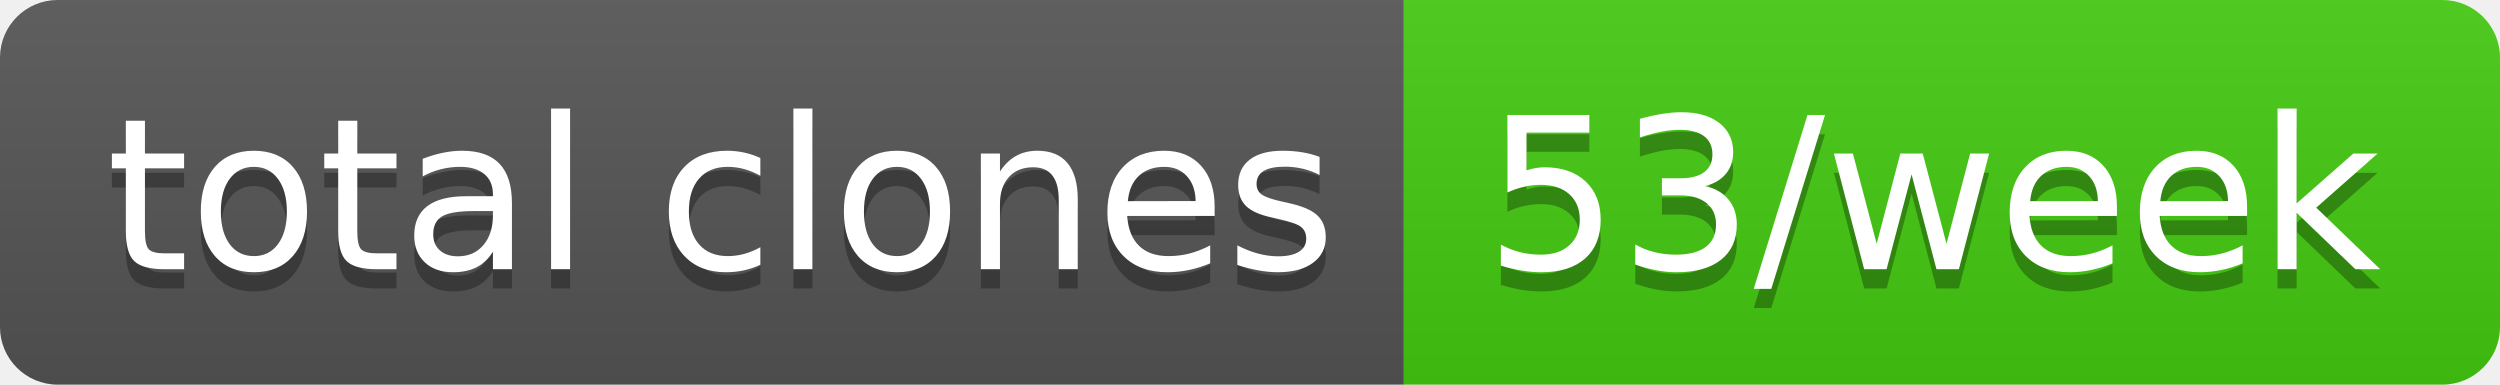
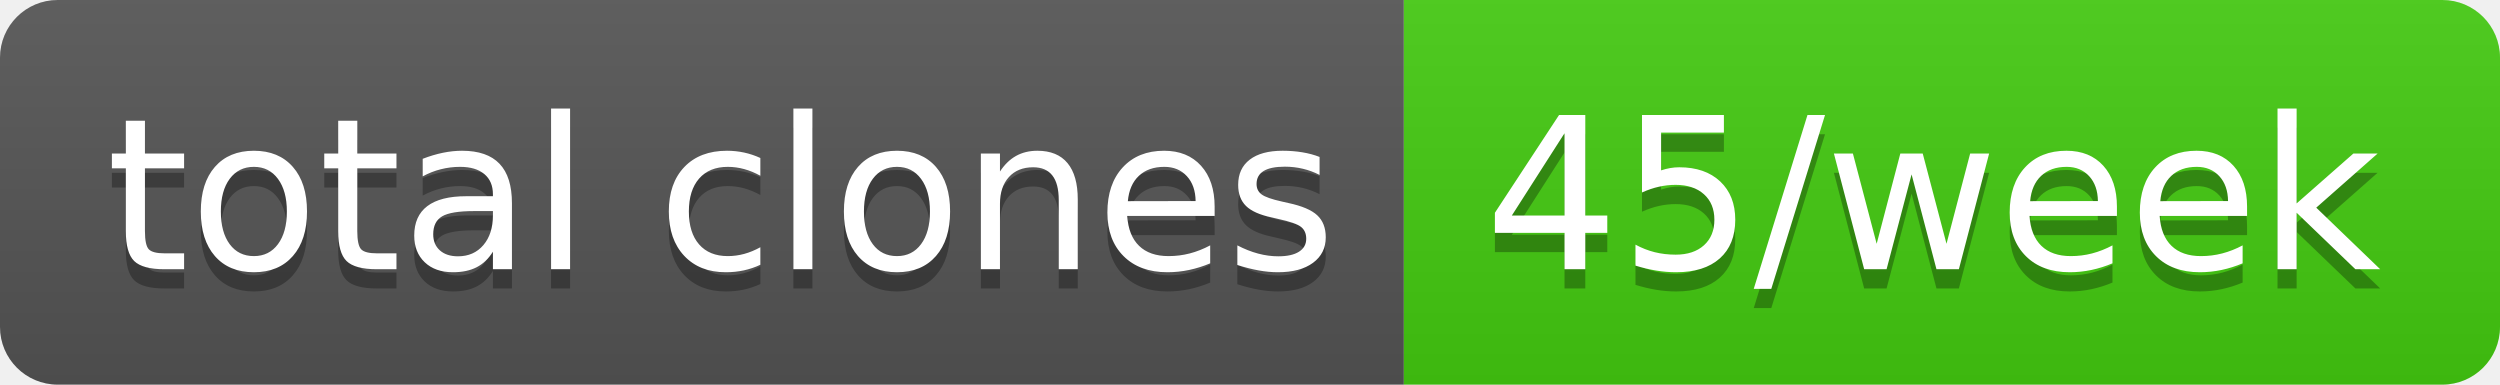
- <svg xmlns="http://www.w3.org/2000/svg" width="130" height="20" role="img" aria-label="total clones: 53/week">
+ <svg xmlns="http://www.w3.org/2000/svg" width="130" height="20" role="img" aria-label="total clones: 45/week">
  <linearGradient id="s" x2="0" y2="100%">
    <stop offset="0" stop-color="#bbb" stop-opacity=".1" />
    <stop offset="1" stop-opacity=".1" />
  </linearGradient>
  <clipPath id="r">
    <rect width="130" height="20" rx="3" fill="#fff" />
  </clipPath>
  <g clip-path="url(#r)">
    <rect width="73" height="20" fill="#555" />
    <rect x="73" width="57" height="20" fill="#4c1" />
    <rect width="130" height="20" fill="url(#s)" />
  </g>
  <g fill="#fff" text-anchor="middle" font-family="Verdana,Geneva,DejaVu Sans,sans-serif" text-rendering="geometricPrecision" font-size="110">
    <text aria-hidden="true" x="375" y="150" fill="#010101" fill-opacity=".3" transform="scale(.1)" textLength="630">total clones</text>
    <text x="375" y="140" transform="scale(.1)" fill="#fff" textLength="630">total clones</text>
-     <text aria-hidden="true" x="1005" y="150" fill="#010101" fill-opacity=".3" transform="scale(.1)" textLength="470">53/week</text>
-     <text x="1005" y="140" transform="scale(.1)" fill="#fff" textLength="470">53/week</text>
+     <text aria-hidden="true" x="1005" y="150" fill="#010101" fill-opacity=".3" transform="scale(.1)" textLength="470">45/week</text>
+     <text x="1005" y="140" transform="scale(.1)" fill="#fff" textLength="470">45/week</text>
  </g>
</svg>
